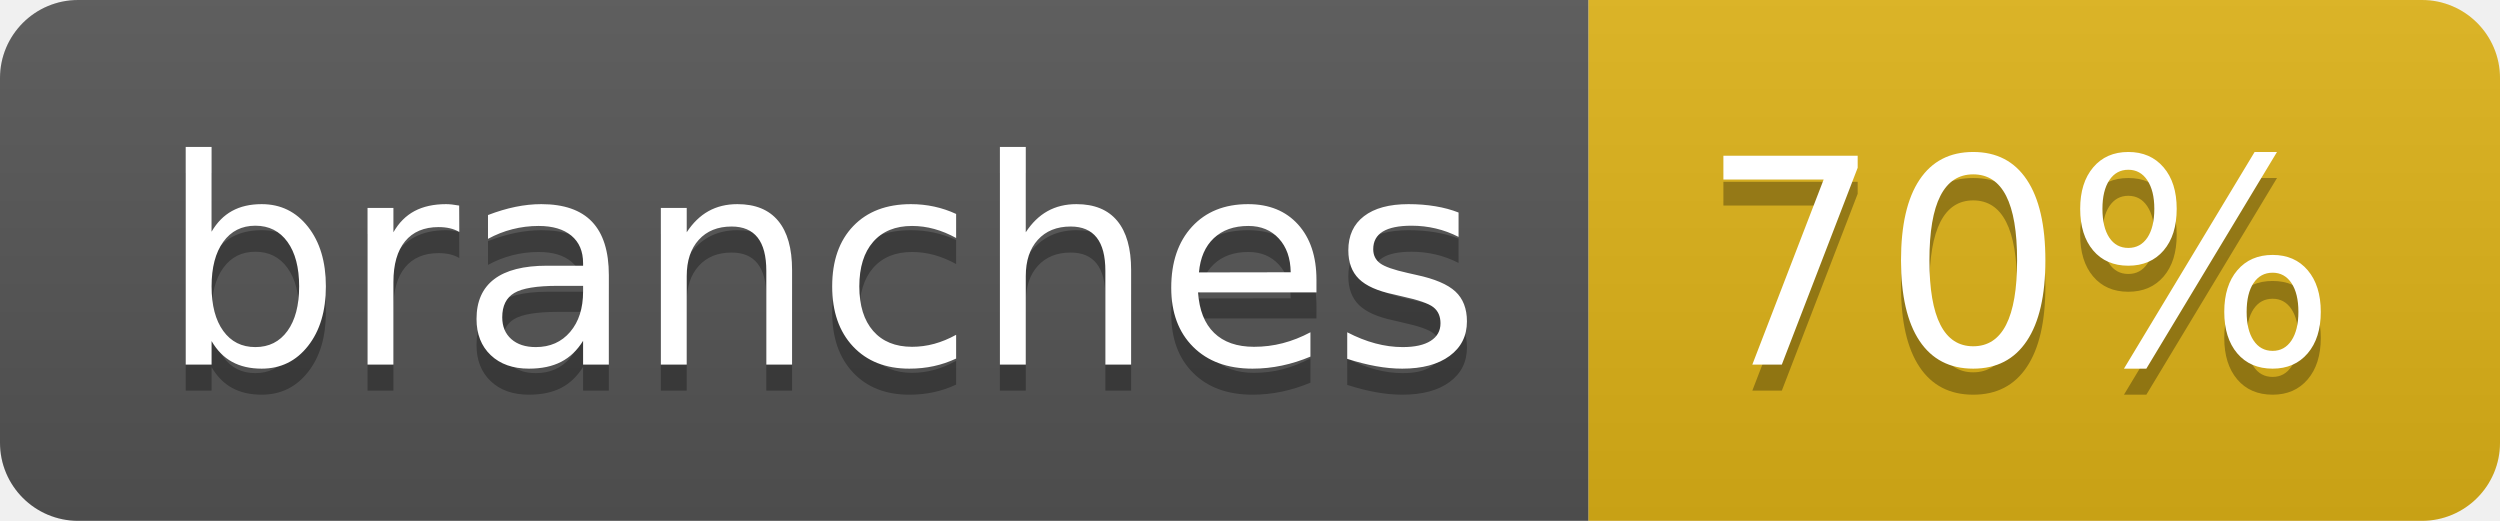
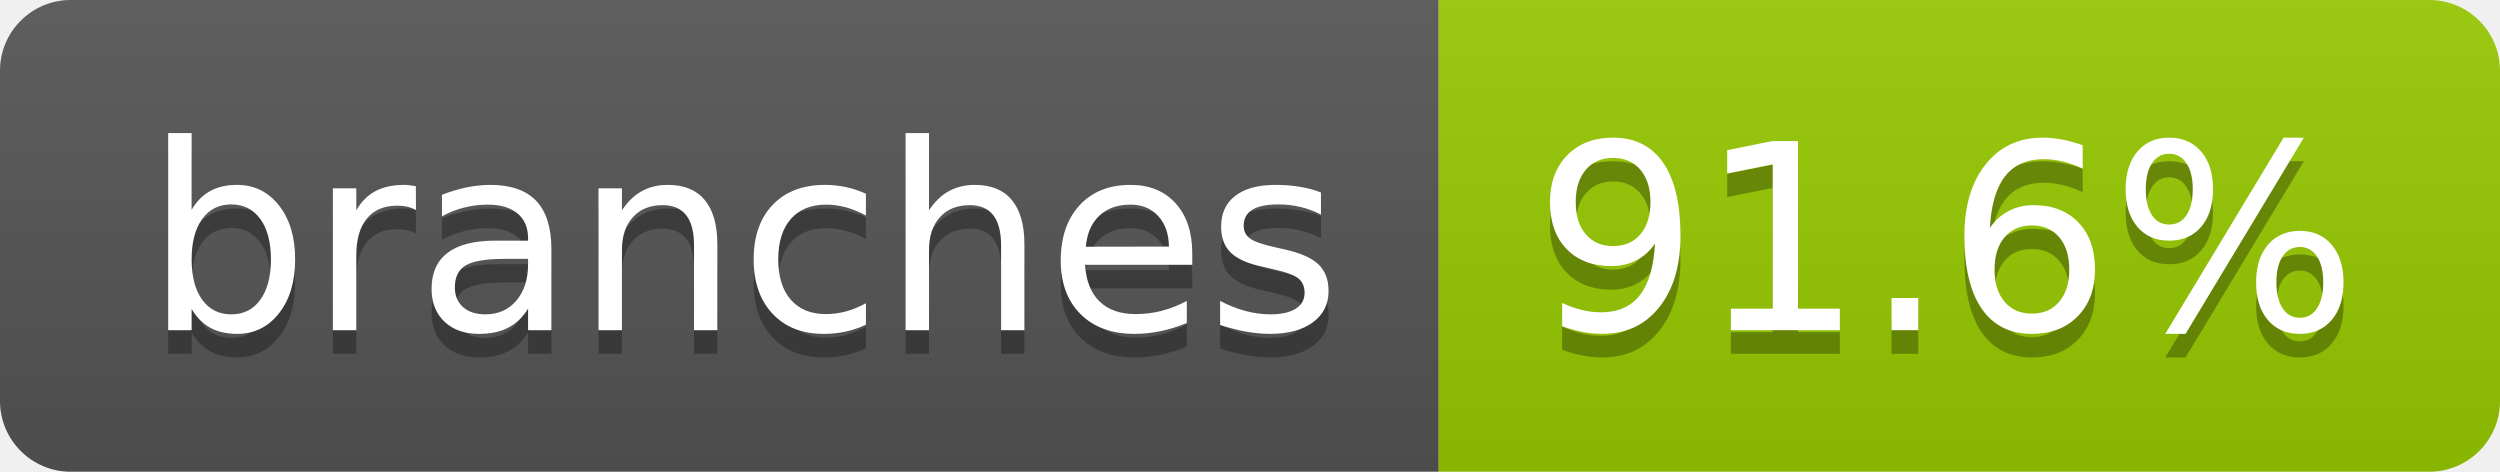
- <svg xmlns="http://www.w3.org/2000/svg" width="96" height="20" role="img" aria-label="branches: 70%">
+ <svg xmlns="http://www.w3.org/2000/svg" width="106" height="20" role="img" aria-label="branches: 91.6%">
  <linearGradient id="s" x2="0" y2="100%">
    <stop offset="0" stop-color="#bbb" stop-opacity=".1" />
    <stop offset="1" stop-opacity=".1" />
  </linearGradient>
  <clipPath id="r">
-     <rect width="96" height="20" rx="3" fill="#fff" />
+     <rect width="106" height="20" rx="3" fill="#fff" />
  </clipPath>
  <g clip-path="url(#r)">
    <rect width="61" height="20" fill="#555" />
-     <rect x="61" width="35" height="20" fill="#dfb317" />
-     <rect width="96" height="20" fill="url(#s)" />
+     <rect x="61" width="45" height="20" fill="#97ca00" />
+     <rect width="106" height="20" fill="url(#s)" />
  </g>
  <g fill="#fff" text-anchor="middle" font-family="Verdana,Geneva,DejaVu Sans,sans-serif" text-rendering="geometricPrecision" font-size="110">
    <text aria-hidden="true" x="315" y="150" fill="#010101" fill-opacity=".3" transform="scale(.1)" textLength="507">branches</text>
    <text x="315" y="140" transform="scale(.1)" fill="#fff" textLength="507">branches</text>
-     <text aria-hidden="true" x="775" y="150" fill="#010101" fill-opacity=".3" transform="scale(.1)" textLength="245">70%</text>
-     <text x="775" y="140" transform="scale(.1)" fill="#fff" textLength="245">70%</text>
+     <text aria-hidden="true" x="825" y="150" fill="#010101" fill-opacity=".3" transform="scale(.1)" textLength="350">91.6%</text>
+     <text x="825" y="140" transform="scale(.1)" fill="#fff" textLength="350">91.6%</text>
  </g>
</svg>
